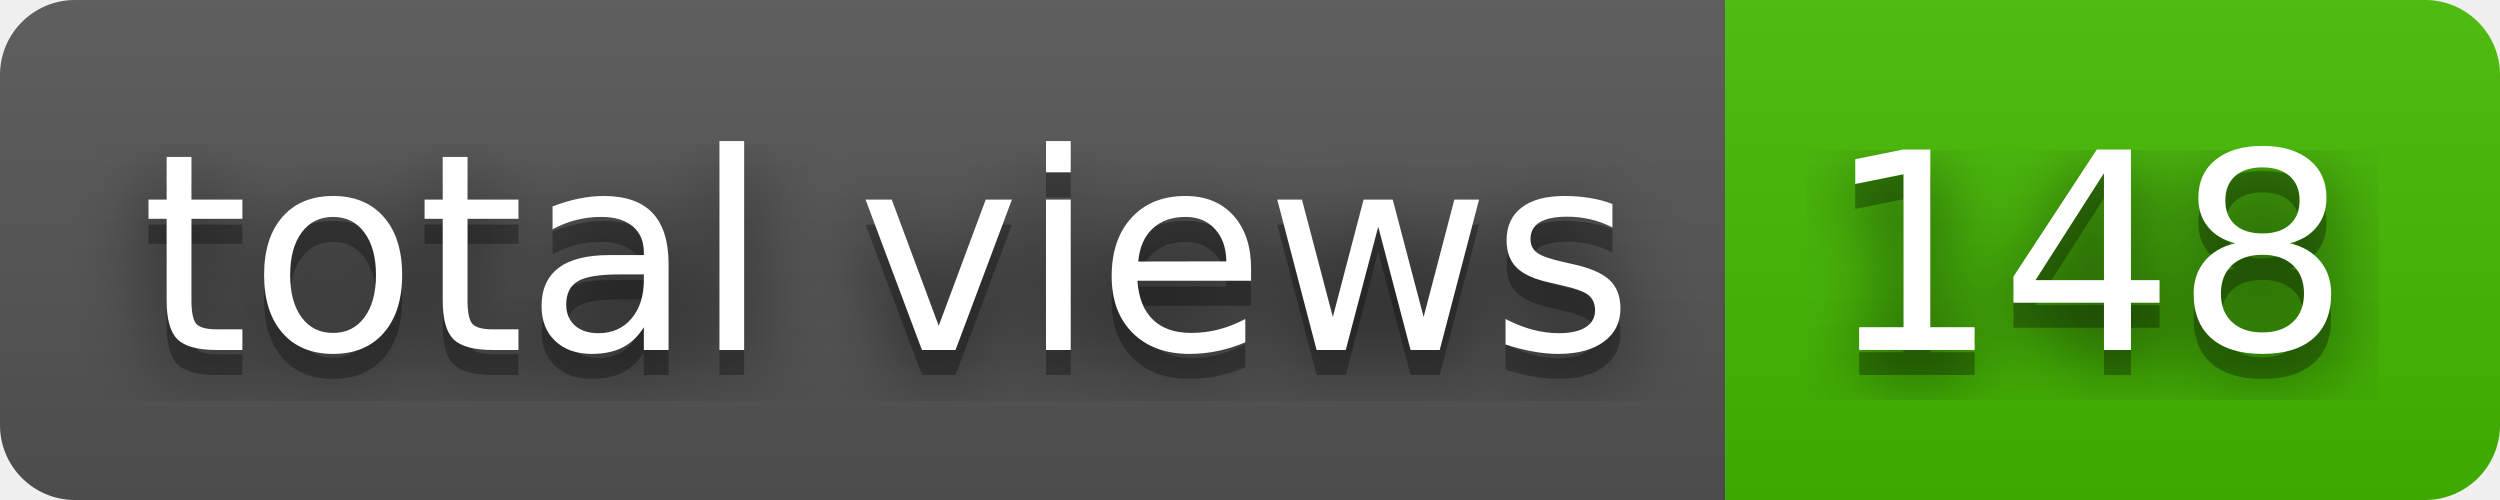
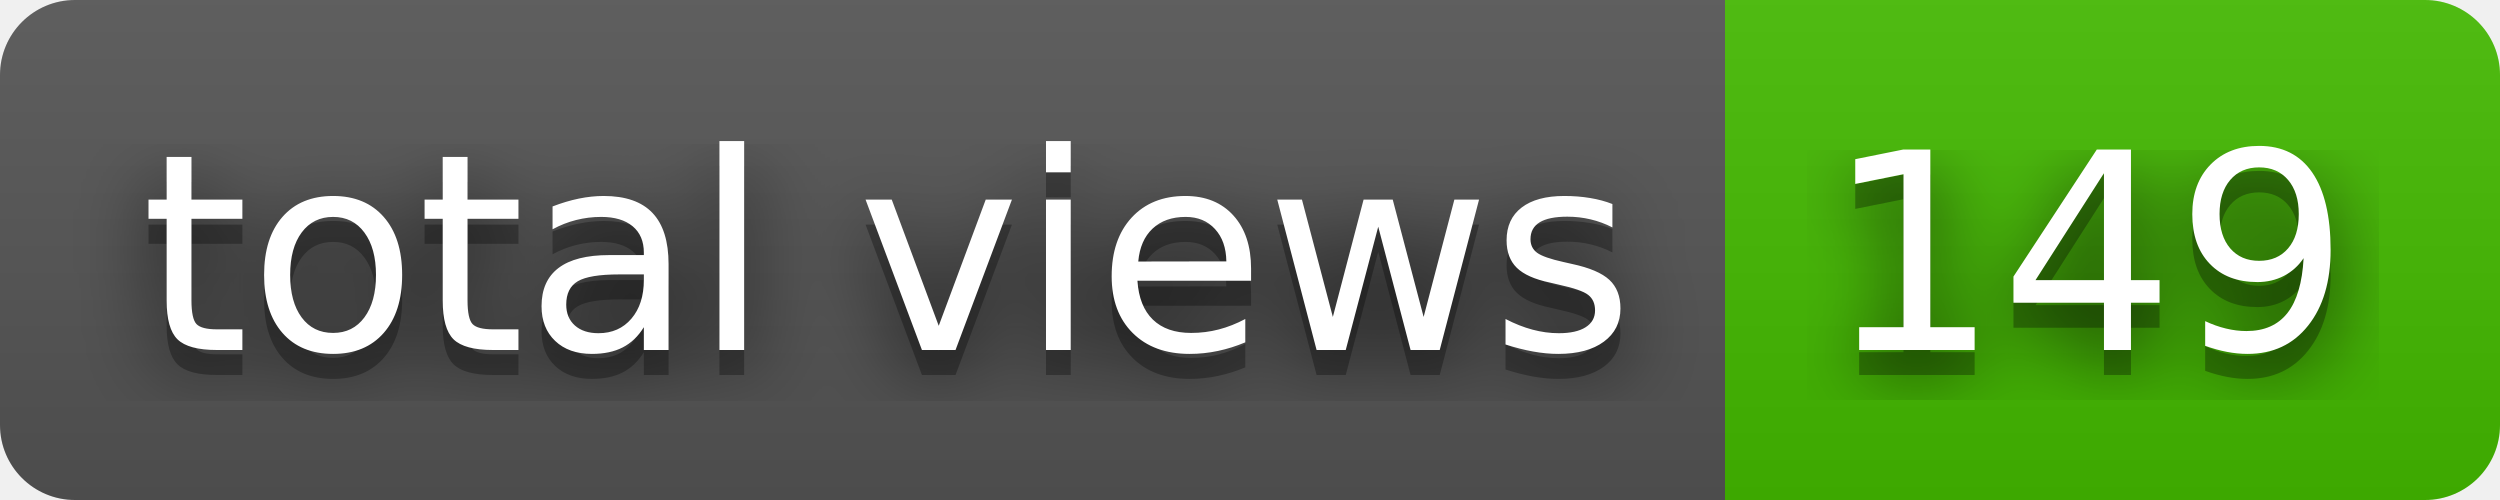
- <svg xmlns="http://www.w3.org/2000/svg" width="100" height="20" role="img" aria-label="total views: 148">
+ <svg xmlns="http://www.w3.org/2000/svg" width="100" height="20" role="img" aria-label="total views: 149">
  <filter id="blur">
    <feGaussianBlur stdDeviation="16" />
  </filter>
  <linearGradient id="s" x2="0" y2="100%">
    <stop offset="0" stop-color="#bbb" stop-opacity=".1" />
    <stop offset="1" stop-opacity=".1" />
  </linearGradient>
  <clipPath id="r">
    <rect width="100" height="20" rx="3" />
  </clipPath>
  <g clip-path="url(#r)">
    <rect width="69" height="20" fill="#555" />
    <rect x="69" width="31" height="20" fill="#4b0" />
    <rect width="100" height="20" fill="url(#s)" />
  </g>
  <g fill="#fff" text-anchor="middle" font-family="Verdana,Geneva,DejaVu Sans,sans-serif" text-rendering="geometricPrecision" font-size="110">
    <g transform="scale(.1)">
      <g aria-hidden="true" fill="#010101">
        <text x="355" y="150" fill-opacity=".8" filter="url(#blur)" textLength="590">total views</text>
        <text x="355" y="150" fill-opacity=".3" textLength="590">total views</text>
      </g>
      <text x="355" y="140" textLength="590">total views</text>
    </g>
    <g transform="scale(.1)">
      <g aria-hidden="true" fill="#010101">
-         <text x="835" y="150" fill-opacity=".8" filter="url(#blur)" textLength="210">148</text>
-         <text x="835" y="150" fill-opacity=".3" textLength="210">148</text>
+         <text x="835" y="150" fill-opacity=".8" filter="url(#blur)" textLength="210">149</text>
+         <text x="835" y="150" fill-opacity=".3" textLength="210">149</text>
      </g>
-       <text x="835" y="140" textLength="210">148</text>
+       <text x="835" y="140" textLength="210">149</text>
    </g>
  </g>
</svg>
